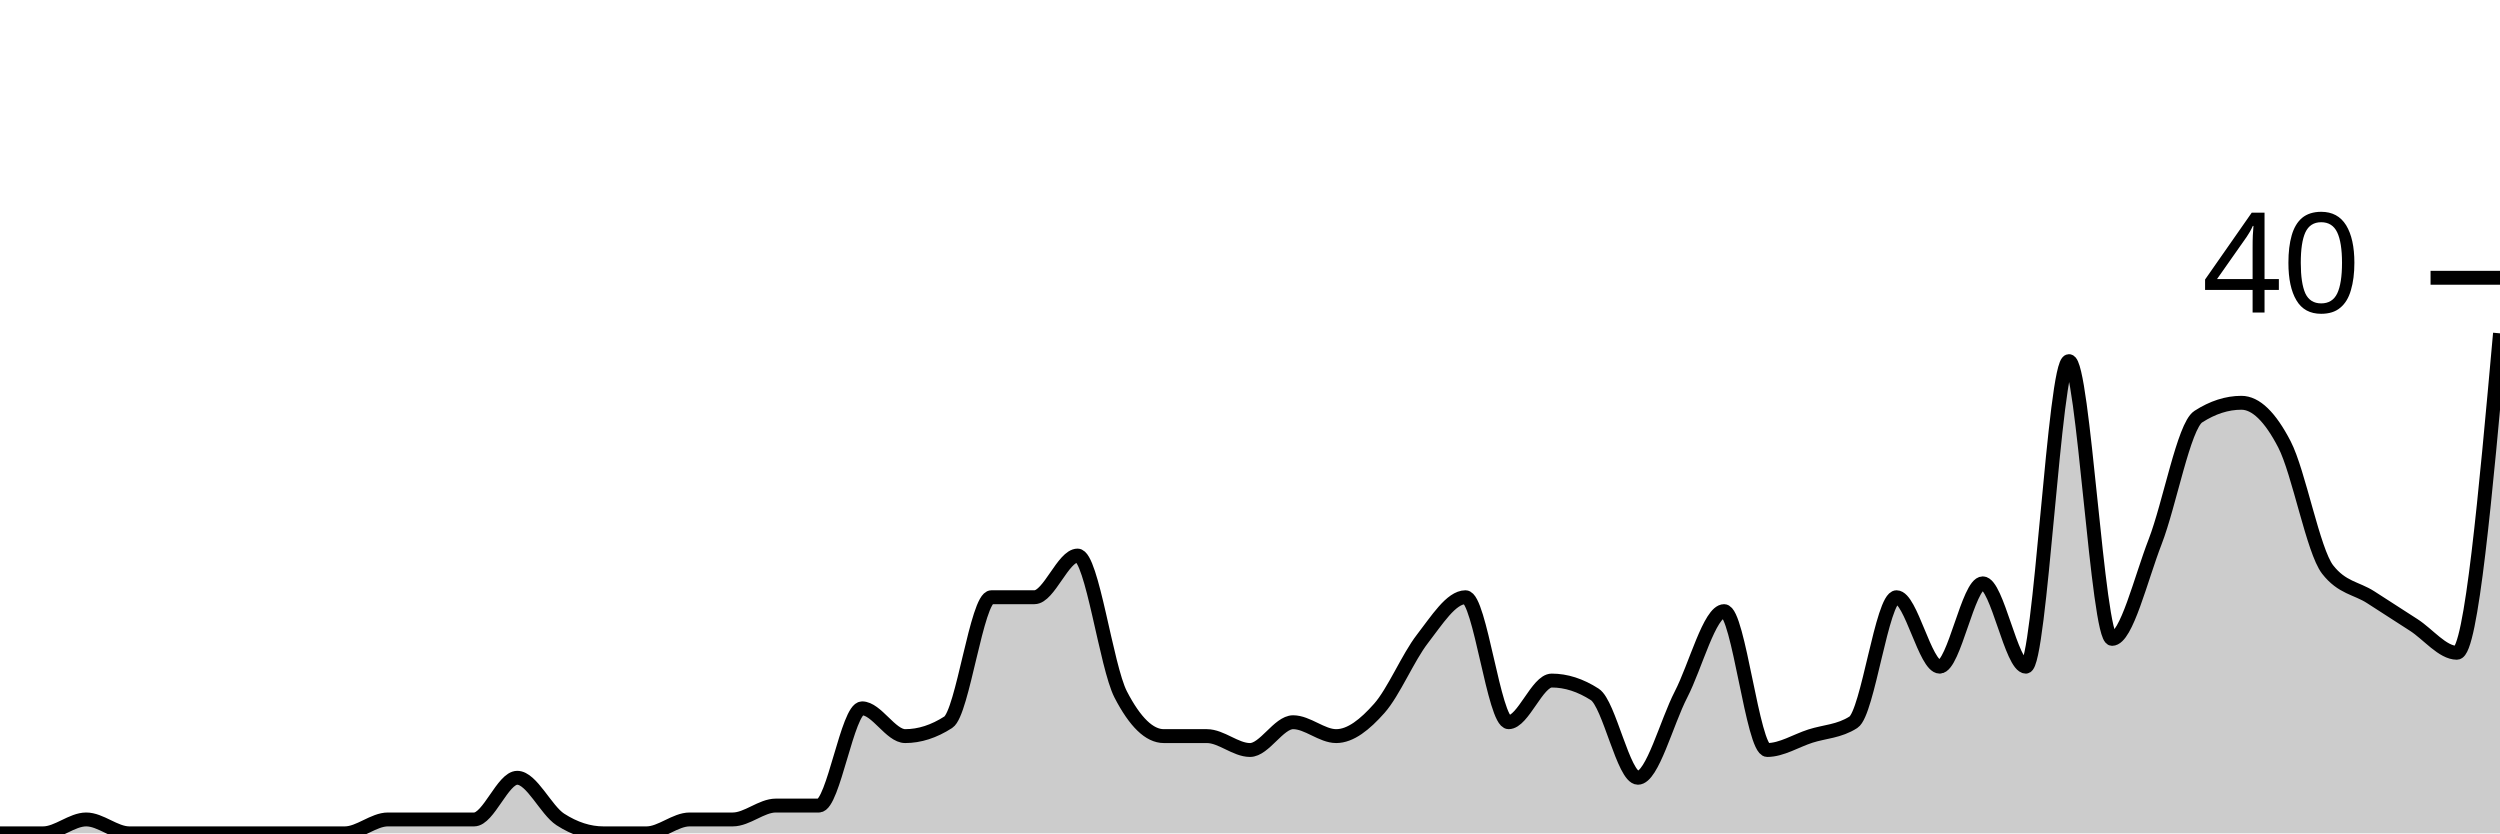
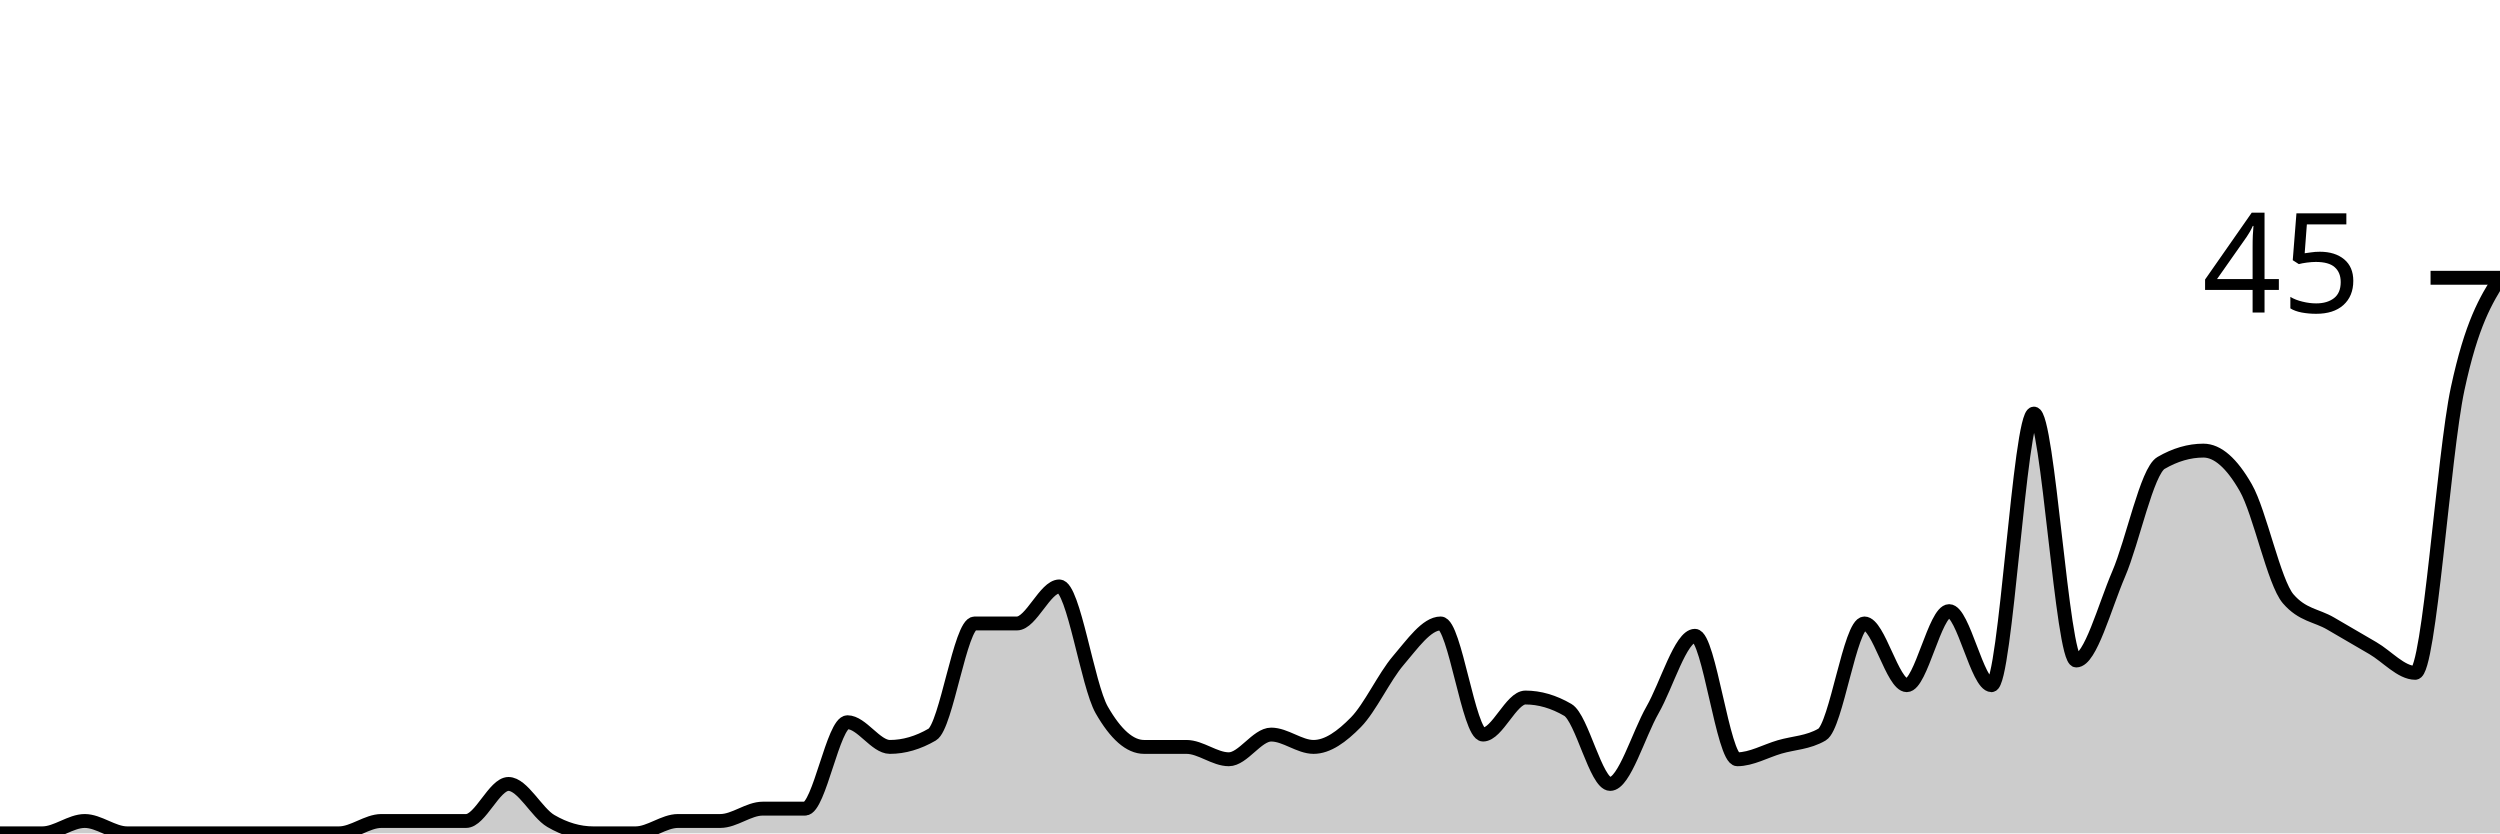
<svg xmlns="http://www.w3.org/2000/svg" viewBox="0 0 180 60">
  <g transform="translate(0,20)">
-     <path class="area" fill="rgba(0, 0, 0, 0.2)" d="M0,40C1.034,40,2.069,40,3.103,40C4.138,40,5.172,39,6.207,39C7.241,39,8.276,40,9.31,40C10.345,40,11.379,40,12.414,40C13.448,40,14.483,40,15.517,40C16.552,40,17.586,40,18.621,40C19.655,40,20.69,40,21.724,40C22.759,40,23.793,40,24.828,40C25.862,40,26.897,39,27.931,39C28.966,39,30,39,31.034,39C32.069,39,33.103,39,34.138,39C35.172,39,36.207,36,37.241,36C38.276,36,39.31,38.333,40.345,39C41.379,39.667,42.414,40,43.448,40C44.483,40,45.517,40,46.552,40C47.586,40,48.621,39,49.655,39C50.69,39,51.724,39,52.759,39C53.793,39,54.828,38,55.862,38C56.897,38,57.931,38,58.966,38C60,38,61.034,31,62.069,31C63.103,31,64.138,33,65.172,33C66.207,33,67.241,32.667,68.276,32C69.31,31.333,70.345,23,71.379,23C72.414,23,73.448,23,74.483,23C75.517,23,76.552,20,77.586,20C78.621,20,79.655,28,80.69,30C81.724,32,82.759,33,83.793,33C84.828,33,85.862,33,86.897,33C87.931,33,88.966,34,90,34C91.034,34,92.069,32,93.103,32C94.138,32,95.172,33,96.207,33C97.241,33,98.276,32.167,99.31,31C100.345,29.833,101.379,27.333,102.414,26C103.448,24.667,104.483,23,105.517,23C106.552,23,107.586,32,108.621,32C109.655,32,110.69,29,111.724,29C112.759,29,113.793,29.333,114.828,30C115.862,30.667,116.897,36,117.931,36C118.966,36,120,32,121.034,30C122.069,28,123.103,24,124.138,24C125.172,24,126.207,34,127.241,34C128.276,34,129.31,33.333,130.345,33C131.379,32.667,132.414,32.667,133.448,32C134.483,31.333,135.517,23,136.552,23C137.586,23,138.621,28,139.655,28C140.69,28,141.724,22,142.759,22C143.793,22,144.828,28,145.862,28C146.897,28,147.931,6,148.966,6C150,6,151.034,26,152.069,26C153.103,26,154.138,21.667,155.172,19C156.207,16.333,157.241,10.667,158.276,10C159.31,9.333,160.345,9,161.379,9C162.414,9,163.448,10,164.483,12C165.517,14,166.552,19.667,167.586,21C168.621,22.333,169.655,22.333,170.69,23C171.724,23.667,172.759,24.333,173.793,25C174.828,25.667,175.862,27,176.897,27C177.931,27,178.966,15.5,180,4L180,40C178.966,40,177.931,40,176.897,40C175.862,40,174.828,40,173.793,40C172.759,40,171.724,40,170.69,40C169.655,40,168.621,40,167.586,40C166.552,40,165.517,40,164.483,40C163.448,40,162.414,40,161.379,40C160.345,40,159.31,40,158.276,40C157.241,40,156.207,40,155.172,40C154.138,40,153.103,40,152.069,40C151.034,40,150,40,148.966,40C147.931,40,146.897,40,145.862,40C144.828,40,143.793,40,142.759,40C141.724,40,140.69,40,139.655,40C138.621,40,137.586,40,136.552,40C135.517,40,134.483,40,133.448,40C132.414,40,131.379,40,130.345,40C129.31,40,128.276,40,127.241,40C126.207,40,125.172,40,124.138,40C123.103,40,122.069,40,121.034,40C120,40,118.966,40,117.931,40C116.897,40,115.862,40,114.828,40C113.793,40,112.759,40,111.724,40C110.69,40,109.655,40,108.621,40C107.586,40,106.552,40,105.517,40C104.483,40,103.448,40,102.414,40C101.379,40,100.345,40,99.31,40C98.276,40,97.241,40,96.207,40C95.172,40,94.138,40,93.103,40C92.069,40,91.034,40,90,40C88.966,40,87.931,40,86.897,40C85.862,40,84.828,40,83.793,40C82.759,40,81.724,40,80.69,40C79.655,40,78.621,40,77.586,40C76.552,40,75.517,40,74.483,40C73.448,40,72.414,40,71.379,40C70.345,40,69.31,40,68.276,40C67.241,40,66.207,40,65.172,40C64.138,40,63.103,40,62.069,40C61.034,40,60,40,58.966,40C57.931,40,56.897,40,55.862,40C54.828,40,53.793,40,52.759,40C51.724,40,50.69,40,49.655,40C48.621,40,47.586,40,46.552,40C45.517,40,44.483,40,43.448,40C42.414,40,41.379,40,40.345,40C39.31,40,38.276,40,37.241,40C36.207,40,35.172,40,34.138,40C33.103,40,32.069,40,31.034,40C30,40,28.966,40,27.931,40C26.897,40,25.862,40,24.828,40C23.793,40,22.759,40,21.724,40C20.69,40,19.655,40,18.621,40C17.586,40,16.552,40,15.517,40C14.483,40,13.448,40,12.414,40C11.379,40,10.345,40,9.31,40C8.276,40,7.241,40,6.207,40C5.172,40,4.138,40,3.103,40C2.069,40,1.034,40,0,40Z" />
-     <path class="line" stroke="black" fill="none" d="M0,40C1.034,40,2.069,40,3.103,40C4.138,40,5.172,39,6.207,39C7.241,39,8.276,40,9.31,40C10.345,40,11.379,40,12.414,40C13.448,40,14.483,40,15.517,40C16.552,40,17.586,40,18.621,40C19.655,40,20.69,40,21.724,40C22.759,40,23.793,40,24.828,40C25.862,40,26.897,39,27.931,39C28.966,39,30,39,31.034,39C32.069,39,33.103,39,34.138,39C35.172,39,36.207,36,37.241,36C38.276,36,39.31,38.333,40.345,39C41.379,39.667,42.414,40,43.448,40C44.483,40,45.517,40,46.552,40C47.586,40,48.621,39,49.655,39C50.69,39,51.724,39,52.759,39C53.793,39,54.828,38,55.862,38C56.897,38,57.931,38,58.966,38C60,38,61.034,31,62.069,31C63.103,31,64.138,33,65.172,33C66.207,33,67.241,32.667,68.276,32C69.31,31.333,70.345,23,71.379,23C72.414,23,73.448,23,74.483,23C75.517,23,76.552,20,77.586,20C78.621,20,79.655,28,80.69,30C81.724,32,82.759,33,83.793,33C84.828,33,85.862,33,86.897,33C87.931,33,88.966,34,90,34C91.034,34,92.069,32,93.103,32C94.138,32,95.172,33,96.207,33C97.241,33,98.276,32.167,99.31,31C100.345,29.833,101.379,27.333,102.414,26C103.448,24.667,104.483,23,105.517,23C106.552,23,107.586,32,108.621,32C109.655,32,110.69,29,111.724,29C112.759,29,113.793,29.333,114.828,30C115.862,30.667,116.897,36,117.931,36C118.966,36,120,32,121.034,30C122.069,28,123.103,24,124.138,24C125.172,24,126.207,34,127.241,34C128.276,34,129.31,33.333,130.345,33C131.379,32.667,132.414,32.667,133.448,32C134.483,31.333,135.517,23,136.552,23C137.586,23,138.621,28,139.655,28C140.69,28,141.724,22,142.759,22C143.793,22,144.828,28,145.862,28C146.897,28,147.931,6,148.966,6C150,6,151.034,26,152.069,26C153.103,26,154.138,21.667,155.172,19C156.207,16.333,157.241,10.667,158.276,10C159.31,9.333,160.345,9,161.379,9C162.414,9,163.448,10,164.483,12C165.517,14,166.552,19.667,167.586,21C168.621,22.333,169.655,22.333,170.69,23C171.724,23.667,172.759,24.333,173.793,25C174.828,25.667,175.862,27,176.897,27C177.931,27,178.966,15.5,180,4" />
+     <path class="area" fill="rgba(0, 0, 0, 0.2)" d="M0,40C1.017,40,2.034,40,3.051,40C4.068,40,5.085,39.111,6.102,39.111C7.119,39.111,8.136,40,9.153,40C10.169,40,11.186,40,12.203,40C13.22,40,14.237,40,15.254,40C16.271,40,17.288,40,18.305,40C19.322,40,20.339,40,21.356,40C22.373,40,23.39,40,24.407,40C25.424,40,26.441,39.111,27.458,39.111C28.475,39.111,29.492,39.111,30.508,39.111C31.525,39.111,32.542,39.111,33.559,39.111C34.576,39.111,35.593,36.444,36.61,36.444C37.627,36.444,38.644,38.519,39.661,39.111C40.678,39.704,41.695,40,42.712,40C43.729,40,44.746,40,45.763,40C46.78,40,47.797,39.111,48.814,39.111C49.831,39.111,50.847,39.111,51.864,39.111C52.881,39.111,53.898,38.222,54.915,38.222C55.932,38.222,56.949,38.222,57.966,38.222C58.983,38.222,60,32,61.017,32C62.034,32,63.051,33.778,64.068,33.778C65.085,33.778,66.102,33.481,67.119,32.889C68.136,32.296,69.153,24.889,70.169,24.889C71.186,24.889,72.203,24.889,73.22,24.889C74.237,24.889,75.254,22.222,76.271,22.222C77.288,22.222,78.305,29.333,79.322,31.111C80.339,32.889,81.356,33.778,82.373,33.778C83.39,33.778,84.407,33.778,85.424,33.778C86.441,33.778,87.458,34.667,88.475,34.667C89.492,34.667,90.508,32.889,91.525,32.889C92.542,32.889,93.559,33.778,94.576,33.778C95.593,33.778,96.61,33.037,97.627,32C98.644,30.963,99.661,28.741,100.678,27.556C101.695,26.37,102.712,24.889,103.729,24.889C104.746,24.889,105.763,32.889,106.78,32.889C107.797,32.889,108.814,30.222,109.831,30.222C110.847,30.222,111.864,30.519,112.881,31.111C113.898,31.704,114.915,36.444,115.932,36.444C116.949,36.444,117.966,32.889,118.983,31.111C120,29.333,121.017,25.778,122.034,25.778C123.051,25.778,124.068,34.667,125.085,34.667C126.102,34.667,127.119,34.074,128.136,33.778C129.153,33.481,130.169,33.481,131.186,32.889C132.203,32.296,133.22,24.889,134.237,24.889C135.254,24.889,136.271,29.333,137.288,29.333C138.305,29.333,139.322,24,140.339,24C141.356,24,142.373,29.333,143.39,29.333C144.407,29.333,145.424,9.778,146.441,9.778C147.458,9.778,148.475,27.556,149.492,27.556C150.508,27.556,151.525,23.704,152.542,21.333C153.559,18.963,154.576,13.926,155.593,13.333C156.61,12.741,157.627,12.444,158.644,12.444C159.661,12.444,160.678,13.333,161.695,15.111C162.712,16.889,163.729,21.926,164.746,23.111C165.763,24.296,166.78,24.296,167.797,24.889C168.814,25.481,169.831,26.074,170.847,26.667C171.864,27.259,172.881,28.444,173.898,28.444C174.915,28.444,175.932,12.741,176.949,8C177.966,3.259,178.983,1.63,180,0L180,40C178.983,40,177.966,40,176.949,40C175.932,40,174.915,40,173.898,40C172.881,40,171.864,40,170.847,40C169.831,40,168.814,40,167.797,40C166.78,40,165.763,40,164.746,40C163.729,40,162.712,40,161.695,40C160.678,40,159.661,40,158.644,40C157.627,40,156.61,40,155.593,40C154.576,40,153.559,40,152.542,40C151.525,40,150.508,40,149.492,40C148.475,40,147.458,40,146.441,40C145.424,40,144.407,40,143.39,40C142.373,40,141.356,40,140.339,40C139.322,40,138.305,40,137.288,40C136.271,40,135.254,40,134.237,40C133.22,40,132.203,40,131.186,40C130.169,40,129.153,40,128.136,40C127.119,40,126.102,40,125.085,40C124.068,40,123.051,40,122.034,40C121.017,40,120,40,118.983,40C117.966,40,116.949,40,115.932,40C114.915,40,113.898,40,112.881,40C111.864,40,110.847,40,109.831,40C108.814,40,107.797,40,106.78,40C105.763,40,104.746,40,103.729,40C102.712,40,101.695,40,100.678,40C99.661,40,98.644,40,97.627,40C96.61,40,95.593,40,94.576,40C93.559,40,92.542,40,91.525,40C90.508,40,89.492,40,88.475,40C87.458,40,86.441,40,85.424,40C84.407,40,83.39,40,82.373,40C81.356,40,80.339,40,79.322,40C78.305,40,77.288,40,76.271,40C75.254,40,74.237,40,73.22,40C72.203,40,71.186,40,70.169,40C69.153,40,68.136,40,67.119,40C66.102,40,65.085,40,64.068,40C63.051,40,62.034,40,61.017,40C60,40,58.983,40,57.966,40C56.949,40,55.932,40,54.915,40C53.898,40,52.881,40,51.864,40C50.847,40,49.831,40,48.814,40C47.797,40,46.78,40,45.763,40C44.746,40,43.729,40,42.712,40C41.695,40,40.678,40,39.661,40C38.644,40,37.627,40,36.61,40C35.593,40,34.576,40,33.559,40C32.542,40,31.525,40,30.508,40C29.492,40,28.475,40,27.458,40C26.441,40,25.424,40,24.407,40C23.39,40,22.373,40,21.356,40C20.339,40,19.322,40,18.305,40C17.288,40,16.271,40,15.254,40C14.237,40,13.22,40,12.203,40C11.186,40,10.169,40,9.153,40C8.136,40,7.119,40,6.102,40C5.085,40,4.068,40,3.051,40C2.034,40,1.017,40,0,40Z" />
+     <path class="line" stroke="black" fill="none" d="M0,40C1.017,40,2.034,40,3.051,40C4.068,40,5.085,39.111,6.102,39.111C7.119,39.111,8.136,40,9.153,40C10.169,40,11.186,40,12.203,40C13.22,40,14.237,40,15.254,40C16.271,40,17.288,40,18.305,40C19.322,40,20.339,40,21.356,40C22.373,40,23.39,40,24.407,40C25.424,40,26.441,39.111,27.458,39.111C28.475,39.111,29.492,39.111,30.508,39.111C31.525,39.111,32.542,39.111,33.559,39.111C34.576,39.111,35.593,36.444,36.61,36.444C37.627,36.444,38.644,38.519,39.661,39.111C40.678,39.704,41.695,40,42.712,40C43.729,40,44.746,40,45.763,40C46.78,40,47.797,39.111,48.814,39.111C49.831,39.111,50.847,39.111,51.864,39.111C52.881,39.111,53.898,38.222,54.915,38.222C55.932,38.222,56.949,38.222,57.966,38.222C58.983,38.222,60,32,61.017,32C62.034,32,63.051,33.778,64.068,33.778C65.085,33.778,66.102,33.481,67.119,32.889C68.136,32.296,69.153,24.889,70.169,24.889C71.186,24.889,72.203,24.889,73.22,24.889C74.237,24.889,75.254,22.222,76.271,22.222C77.288,22.222,78.305,29.333,79.322,31.111C80.339,32.889,81.356,33.778,82.373,33.778C83.39,33.778,84.407,33.778,85.424,33.778C86.441,33.778,87.458,34.667,88.475,34.667C89.492,34.667,90.508,32.889,91.525,32.889C92.542,32.889,93.559,33.778,94.576,33.778C95.593,33.778,96.61,33.037,97.627,32C98.644,30.963,99.661,28.741,100.678,27.556C101.695,26.37,102.712,24.889,103.729,24.889C104.746,24.889,105.763,32.889,106.78,32.889C107.797,32.889,108.814,30.222,109.831,30.222C110.847,30.222,111.864,30.519,112.881,31.111C113.898,31.704,114.915,36.444,115.932,36.444C116.949,36.444,117.966,32.889,118.983,31.111C120,29.333,121.017,25.778,122.034,25.778C123.051,25.778,124.068,34.667,125.085,34.667C126.102,34.667,127.119,34.074,128.136,33.778C129.153,33.481,130.169,33.481,131.186,32.889C132.203,32.296,133.22,24.889,134.237,24.889C135.254,24.889,136.271,29.333,137.288,29.333C138.305,29.333,139.322,24,140.339,24C141.356,24,142.373,29.333,143.39,29.333C144.407,29.333,145.424,9.778,146.441,9.778C147.458,9.778,148.475,27.556,149.492,27.556C150.508,27.556,151.525,23.704,152.542,21.333C153.559,18.963,154.576,13.926,155.593,13.333C156.61,12.741,157.627,12.444,158.644,12.444C159.661,12.444,160.678,13.333,161.695,15.111C162.712,16.889,163.729,21.926,164.746,23.111C165.763,24.296,166.78,24.296,167.797,24.889C168.814,25.481,169.831,26.074,170.847,26.667C171.864,27.259,172.881,28.444,173.898,28.444C174.915,28.444,175.932,12.741,176.949,8C177.966,3.259,178.983,1.63,180,0" />
    <path class="axis-ceiling" stroke-width="1" stroke="black" fill="none" d="M175,0L180,0" />
-     <text class="axis-ceiling-label" font-family="sans-serif" text-anchor="end" font-size="10px" x="170" y="2.5">40</text>
+     <text class="axis-ceiling-label" font-family="sans-serif" text-anchor="end" font-size="10px" x="170" y="2.5">45</text>
  </g>
</svg>
